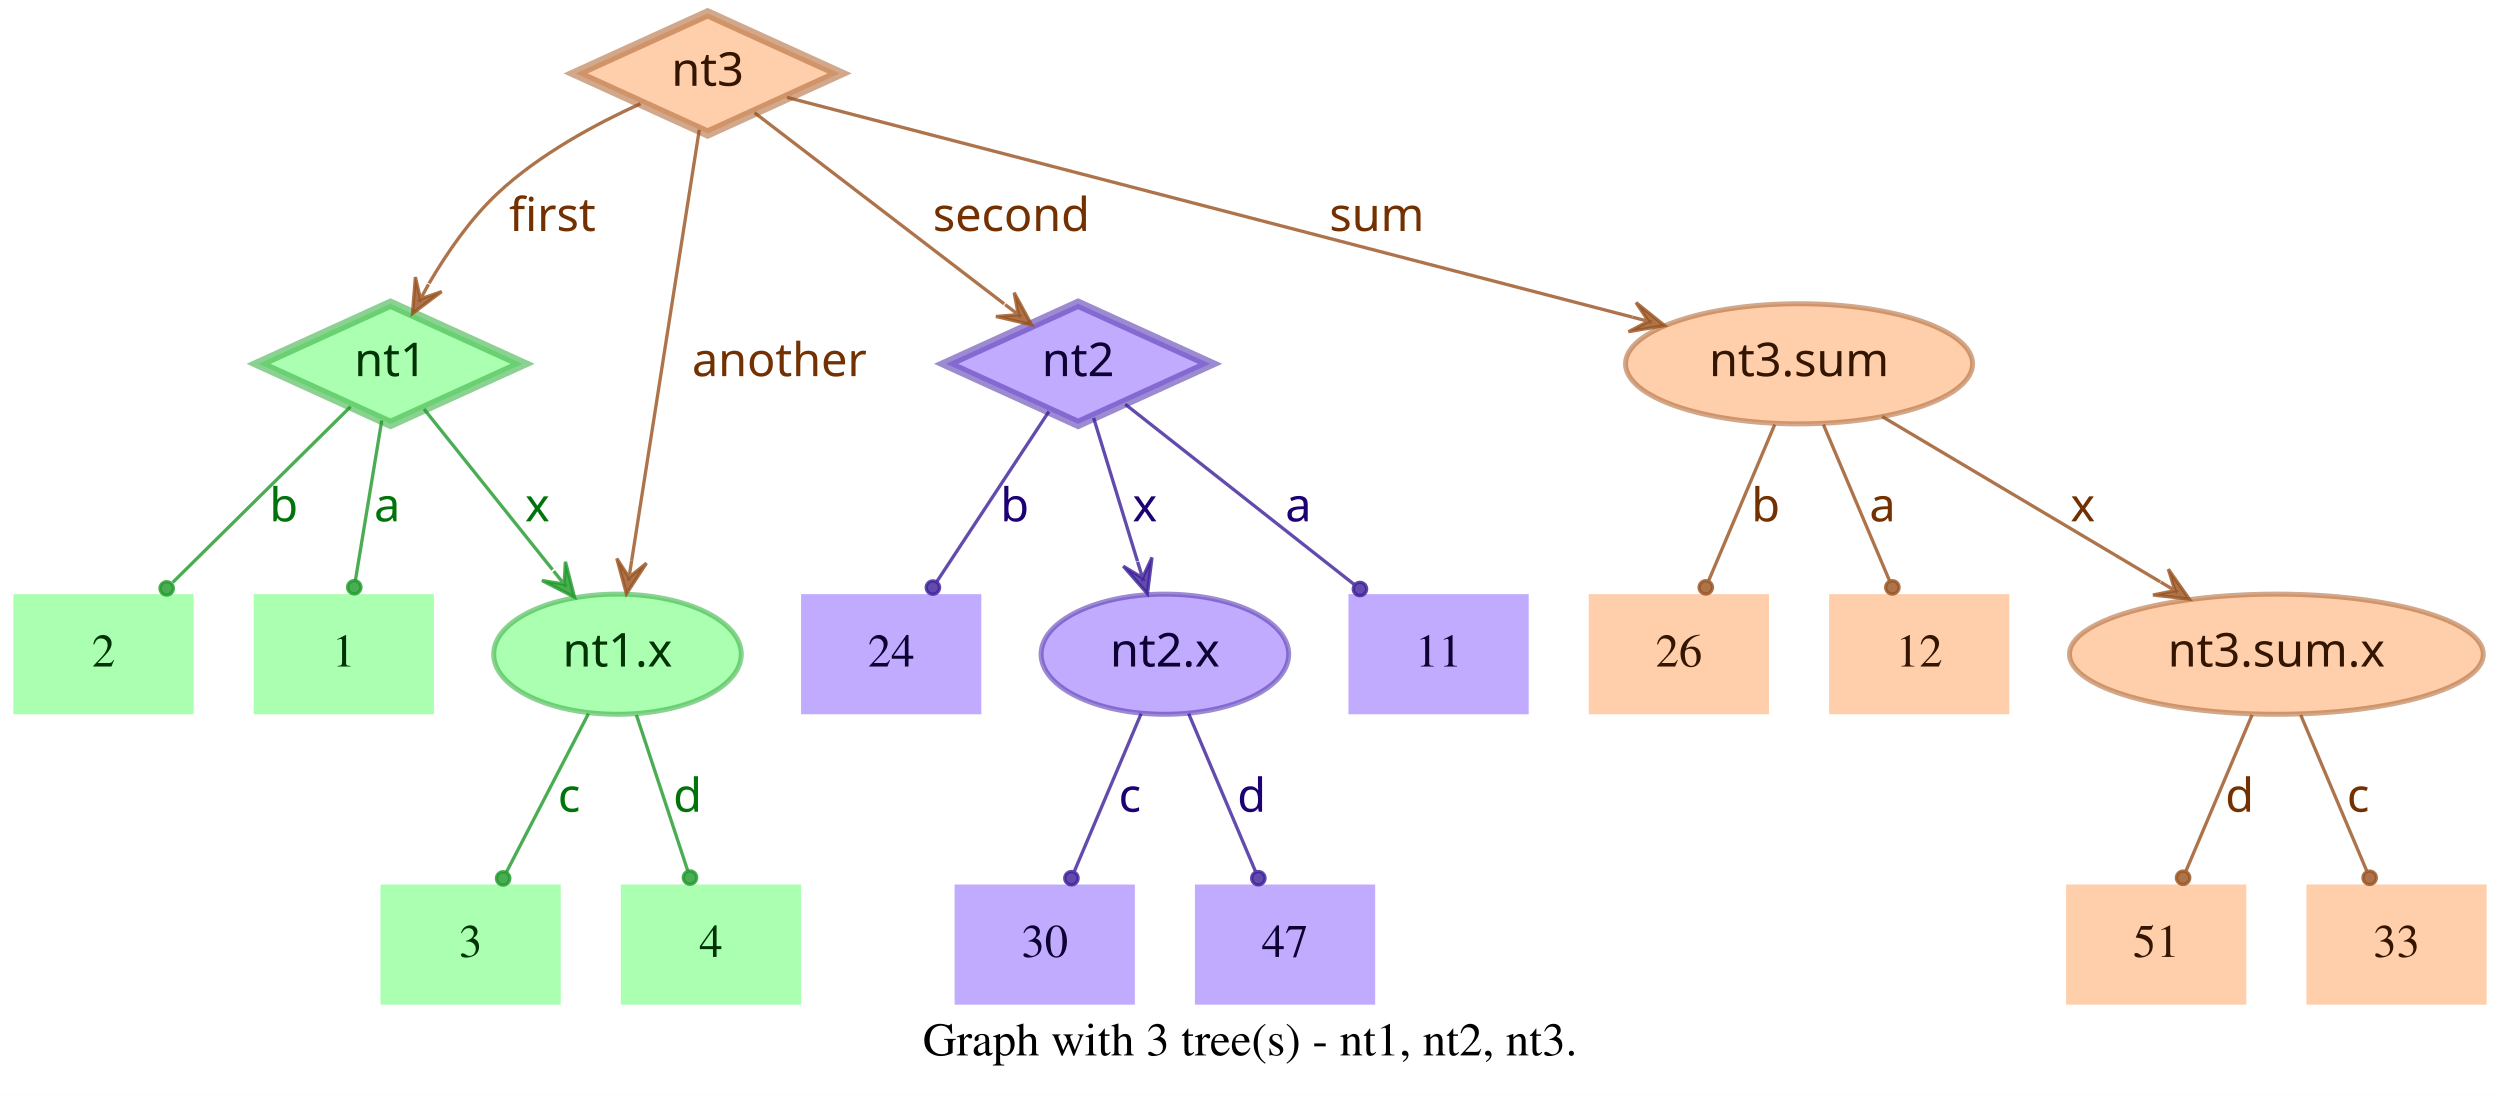
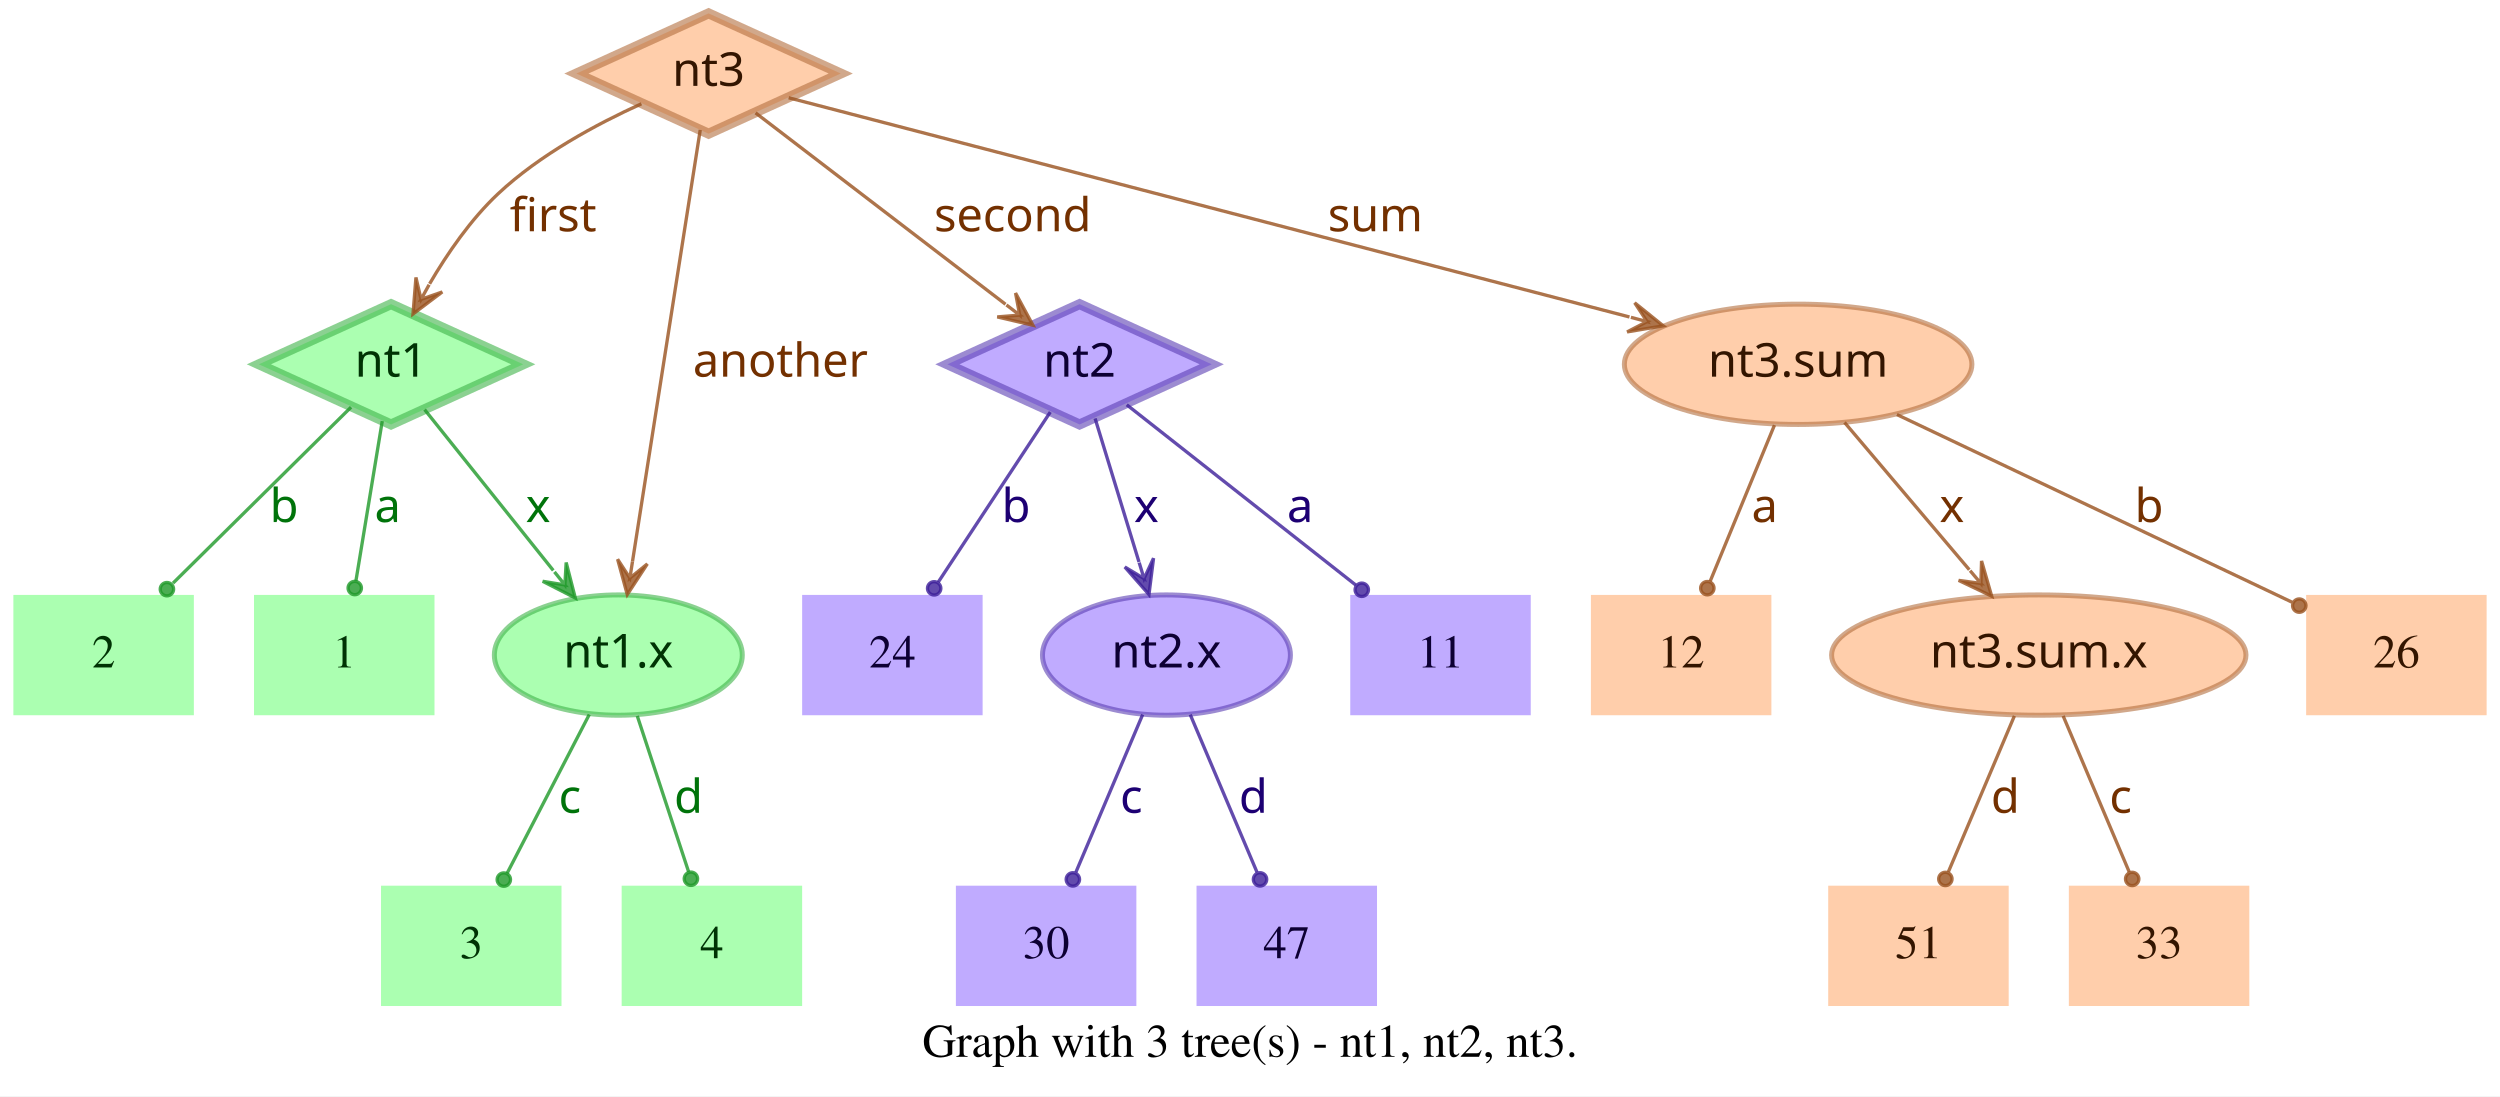
- <svg xmlns="http://www.w3.org/2000/svg" width="749pt" height="328pt" viewBox="0.00 0.00 749.00 328.00">
+ <svg xmlns="http://www.w3.org/2000/svg" width="748pt" height="328pt" viewBox="0.00 0.00 748.00 328.00">
  <g id="graph0" class="graph" transform="scale(1 1) rotate(0) translate(4 324)">
-     <polygon fill="white" stroke="transparent" points="-4,4 -4,-324 745,-324 745,4 -4,4" />
-     <text text-anchor="middle" x="370.5" y="-7.8" font-family="Times,serif" font-size="14.00">Graph with 3 tree(s) - nt1, nt2, nt3.</text>
+     <polygon fill="white" stroke="transparent" points="-4,4 -4,-324 744,-324 744,4 -4,4" />
+     <text text-anchor="middle" x="370" y="-7.8" font-family="Times,serif" font-size="14.00">Graph with 3 tree(s) - nt1, nt2, nt3.</text>
    <g id="node1" class="node">
      <polygon fill="#73ff7e" fill-opacity="0.6" stroke="#3eb248" stroke-width="3" stroke-opacity="0.6" points="113,-233 73.45,-215 113,-197 152.55,-215 113,-233" />
      <text text-anchor="middle" x="113" y="-211.3" font-family="Times-Roman bold" font-size="14.00" fill="#003304">nt1</text>
    </g>
    <g id="node4" class="node">
      <polygon fill="#73ff7e" fill-opacity="0.6" stroke="transparent" stroke-width="1.5" points="126,-146 72,-146 72,-110 126,-110 126,-146" />
      <text text-anchor="middle" x="99" y="-124.3" font-family="Times,serif" font-size="14.00" fill="#003304">1</text>
    </g>
    <g id="edge1" class="edge">
      <path fill="none" stroke="#1f9929" stroke-opacity="0.8" d="M110.37,-198.01C108.14,-184.47 104.92,-164.96 102.48,-150.13" />
      <ellipse fill="#1f9929" fill-opacity="0.8" stroke="#1f9929" stroke-opacity="0.8" cx="102.14" cy="-148.06" rx="2" ry="2" />
      <text text-anchor="middle" x="112" y="-167.8" font-family="Times-Roman bold" font-size="14.00" fill="#00730a">a</text>
    </g>
    <g id="node5" class="node">
      <polygon fill="#73ff7e" fill-opacity="0.6" stroke="transparent" stroke-width="1.5" points="54,-146 0,-146 0,-110 54,-110 54,-146" />
      <text text-anchor="middle" x="27" y="-124.3" font-family="Times,serif" font-size="14.00" fill="#003304">2</text>
    </g>
    <g id="edge2" class="edge">
      <path fill="none" stroke="#1f9929" stroke-opacity="0.8" d="M101.04,-202.18C87.28,-188.58 64.44,-166.01 47.76,-149.52" />
      <ellipse fill="#1f9929" fill-opacity="0.8" stroke="#1f9929" stroke-opacity="0.8" cx="45.94" cy="-147.72" rx="2" ry="2" />
      <text text-anchor="middle" x="81" y="-167.8" font-family="Times-Roman bold" font-size="14.00" fill="#00730a">b</text>
    </g>
    <g id="node6" class="node">
      <ellipse fill="#73ff7e" fill-opacity="0.6" stroke="#3eb248" stroke-width="1.5" stroke-opacity="0.6" cx="181" cy="-128" rx="37.09" ry="18" />
      <text text-anchor="middle" x="181" y="-124.3" font-family="Times-Roman bold" font-size="14.00" fill="#003304">nt1.x</text>
    </g>
    <g id="edge3" class="edge">
      <path fill="none" stroke="#1f9929" stroke-opacity="0.8" d="M123.03,-201.46C133.13,-188.83 148.97,-169.03 161.54,-153.32" />
      <polygon fill="#1f9929" fill-opacity="0.8" stroke="#1f9929" stroke-opacity="0.8" points="168.13,-145.08 165.4,-155.7 165.01,-148.99 161.89,-152.89 161.89,-152.89 161.89,-152.89 165.01,-148.99 158.37,-150.08 168.13,-145.08 168.13,-145.08" />
      <text text-anchor="middle" x="157" y="-167.8" font-family="Times-Roman bold" font-size="14.00" fill="#00730a">x</text>
    </g>
    <g id="node2" class="node">
      <polygon fill="#9673ff" fill-opacity="0.6" stroke="#5b3eb2" stroke-width="3" stroke-opacity="0.6" points="319,-233 279.45,-215 319,-197 358.55,-215 319,-233" />
      <text text-anchor="middle" x="319" y="-211.3" font-family="Times-Roman bold" font-size="14.00" fill="#0d0033">nt2</text>
    </g>
    <g id="node7" class="node">
      <polygon fill="#9673ff" fill-opacity="0.6" stroke="transparent" stroke-width="1.5" points="454,-146 400,-146 400,-110 454,-110 454,-146" />
      <text text-anchor="middle" x="427" y="-124.3" font-family="Times,serif" font-size="14.00" fill="#0d0033">11</text>
    </g>
    <g id="edge4" class="edge">
      <path fill="none" stroke="#3d1f99" stroke-opacity="0.8" d="M333.12,-202.89C350.49,-189.22 380.29,-165.76 401.66,-148.94" />
      <ellipse fill="#3d1f99" fill-opacity="0.8" stroke="#3d1f99" stroke-opacity="0.8" cx="403.44" cy="-147.54" rx="2" ry="2" />
      <text text-anchor="middle" x="385" y="-167.8" font-family="Times-Roman bold" font-size="14.00" fill="#1d0073">a</text>
    </g>
    <g id="node8" class="node">
      <polygon fill="#9673ff" fill-opacity="0.6" stroke="transparent" stroke-width="1.5" points="290,-146 236,-146 236,-110 290,-110 290,-146" />
      <text text-anchor="middle" x="263" y="-124.3" font-family="Times,serif" font-size="14.00" fill="#0d0033">24</text>
    </g>
    <g id="edge5" class="edge">
      <path fill="none" stroke="#3d1f99" stroke-opacity="0.8" d="M310.25,-200.72C301.27,-187.09 287.17,-165.69 276.71,-149.81" />
      <ellipse fill="#3d1f99" fill-opacity="0.8" stroke="#3d1f99" stroke-opacity="0.8" cx="275.5" cy="-147.97" rx="2" ry="2" />
      <text text-anchor="middle" x="300" y="-167.8" font-family="Times-Roman bold" font-size="14.00" fill="#1d0073">b</text>
    </g>
    <g id="node9" class="node">
      <ellipse fill="#9673ff" fill-opacity="0.6" stroke="#5b3eb2" stroke-width="1.5" stroke-opacity="0.6" cx="345" cy="-128" rx="37.09" ry="18" />
      <text text-anchor="middle" x="345" y="-124.3" font-family="Times-Roman bold" font-size="14.00" fill="#0d0033">nt2.x</text>
    </g>
    <g id="edge6" class="edge">
      <path fill="none" stroke="#3d1f99" stroke-opacity="0.8" d="M323.65,-198.8C327.29,-186.89 332.45,-170.02 336.79,-155.84" />
      <polygon fill="#3d1f99" fill-opacity="0.8" stroke="#3d1f99" stroke-opacity="0.8" points="339.77,-146.11 341.14,-156.99 338.3,-150.89 336.84,-155.67 336.84,-155.67 336.84,-155.67 338.3,-150.89 332.54,-154.36 339.77,-146.11 339.77,-146.11" />
      <text text-anchor="middle" x="339" y="-167.8" font-family="Times-Roman bold" font-size="14.00" fill="#1d0073">x</text>
    </g>
    <g id="node3" class="node">
      <polygon fill="#ffad73" fill-opacity="0.6" stroke="#b26f3e" stroke-width="3" stroke-opacity="0.6" points="208,-320 168.45,-302 208,-284 247.55,-302 208,-320" />
      <text text-anchor="middle" x="208" y="-298.3" font-family="Times-Roman bold" font-size="14.00" fill="#331500">nt3</text>
    </g>
    <g id="edge7" class="edge">
      <path fill="none" stroke="#99521f" stroke-opacity="0.8" d="M187.91,-292.95C174.66,-286.94 157.49,-277.74 145,-266 136.86,-258.35 129.88,-248.22 124.53,-239.08" />
      <polygon fill="#99521f" fill-opacity="0.8" stroke="#99521f" stroke-opacity="0.8" points="119.57,-230.05 128.33,-236.65 121.98,-234.44 124.39,-238.82 124.39,-238.82 124.39,-238.82 121.98,-234.44 120.45,-240.99 119.57,-230.05 119.57,-230.05" />
      <text text-anchor="middle" x="161.5" y="-254.8" font-family="Times-Roman bold" font-size="14.00" fill="#733000">first</text>
    </g>
    <g id="edge8" class="edge">
      <path fill="none" stroke="#99521f" stroke-opacity="0.8" d="M222.06,-290.23C240.91,-275.8 274.57,-250.02 296.85,-232.96" />
      <polygon fill="#99521f" fill-opacity="0.8" stroke="#99521f" stroke-opacity="0.8" points="305.06,-226.68 299.85,-236.33 301.09,-229.72 297.12,-232.76 297.12,-232.76 297.12,-232.76 301.09,-229.72 294.38,-229.18 305.06,-226.68 305.06,-226.68" />
      <text text-anchor="middle" x="299" y="-254.8" font-family="Times-Roman bold" font-size="14.00" fill="#733000">second</text>
    </g>
    <g id="edge9" class="edge">
      <path fill="none" stroke="#99521f" stroke-opacity="0.8" d="M205.51,-285.13C200.89,-255.68 190.94,-192.3 185.24,-156" />
      <polygon fill="#99521f" fill-opacity="0.8" stroke="#99521f" stroke-opacity="0.8" points="183.68,-146.1 189.68,-155.28 184.46,-151.04 185.24,-155.98 185.24,-155.98 185.24,-155.98 184.46,-151.04 180.79,-156.68 183.68,-146.1 183.68,-146.1" />
      <text text-anchor="middle" x="229.5" y="-211.3" font-family="Times-Roman bold" font-size="14.00" fill="#733000">another</text>
    </g>
    <g id="node10" class="node">
-       <ellipse fill="#ffad73" fill-opacity="0.6" stroke="#b26f3e" stroke-width="1.5" stroke-opacity="0.6" cx="535" cy="-215" rx="51.99" ry="18" />
-       <text text-anchor="middle" x="535" y="-211.3" font-family="Times-Roman bold" font-size="14.00" fill="#331500">nt3.sum</text>
+       <ellipse fill="#ffad73" fill-opacity="0.6" stroke="#b26f3e" stroke-width="1.5" stroke-opacity="0.6" cx="534" cy="-215" rx="51.99" ry="18" />
+       <text text-anchor="middle" x="534" y="-211.3" font-family="Times-Roman bold" font-size="14.00" fill="#331500">nt3.sum</text>
    </g>
    <g id="edge10" class="edge">
-       <path fill="none" stroke="#99521f" stroke-opacity="0.8" d="M231.78,-294.82C284.77,-281.04 413.49,-247.59 485.01,-229" />
-       <polygon fill="#99521f" fill-opacity="0.8" stroke="#99521f" stroke-opacity="0.8" points="494.71,-226.47 486.16,-233.35 489.87,-227.73 485.03,-228.99 485.03,-228.99 485.03,-228.99 489.87,-227.73 483.89,-224.63 494.71,-226.47 494.71,-226.47" />
-       <text text-anchor="middle" x="408.5" y="-254.8" font-family="Times-Roman bold" font-size="14.00" fill="#733000">sum</text>
+       <path fill="none" stroke="#99521f" stroke-opacity="0.8" d="M231.97,-294.75C284.81,-280.97 412.24,-247.75 483.54,-229.16" />
+       <polygon fill="#99521f" fill-opacity="0.8" stroke="#99521f" stroke-opacity="0.8" points="493.64,-226.52 485.1,-233.4 488.8,-227.78 483.96,-229.05 483.96,-229.05 483.96,-229.05 488.8,-227.78 482.83,-224.69 493.64,-226.52 493.64,-226.52" />
+       <text text-anchor="middle" x="407.5" y="-254.8" font-family="Times-Roman bold" font-size="14.00" fill="#733000">sum</text>
    </g>
    <g id="node11" class="node">
      <polygon fill="#73ff7e" fill-opacity="0.6" stroke="transparent" stroke-width="1.5" points="164,-59 110,-59 110,-23 164,-23 164,-59" />
      <text text-anchor="middle" x="137" y="-37.3" font-family="Times,serif" font-size="14.00" fill="#003304">3</text>
    </g>
    <g id="edge11" class="edge">
      <path fill="none" stroke="#1f9929" stroke-opacity="0.8" d="M172.31,-110.21C165.24,-96.56 155.24,-77.24 147.69,-62.65" />
      <ellipse fill="#1f9929" fill-opacity="0.8" stroke="#1f9929" stroke-opacity="0.8" cx="146.74" cy="-60.83" rx="2" ry="2" />
      <text text-anchor="middle" x="166.5" y="-80.8" font-family="Times-Roman bold" font-size="14.00" fill="#00730a">c</text>
    </g>
    <g id="node12" class="node">
      <polygon fill="#73ff7e" fill-opacity="0.6" stroke="transparent" stroke-width="1.5" points="236,-59 182,-59 182,-23 236,-23 236,-59" />
      <text text-anchor="middle" x="209" y="-37.3" font-family="Times,serif" font-size="14.00" fill="#003304">4</text>
    </g>
    <g id="edge12" class="edge">
      <path fill="none" stroke="#1f9929" stroke-opacity="0.8" d="M186.67,-109.8C191.11,-96.32 197.31,-77.5 202.05,-63.11" />
      <ellipse fill="#1f9929" fill-opacity="0.8" stroke="#1f9929" stroke-opacity="0.8" cx="202.72" cy="-61.08" rx="2" ry="2" />
      <text text-anchor="middle" x="202" y="-80.8" font-family="Times-Roman bold" font-size="14.00" fill="#00730a">d</text>
    </g>
    <g id="node13" class="node">
      <polygon fill="#9673ff" fill-opacity="0.6" stroke="transparent" stroke-width="1.5" points="336,-59 282,-59 282,-23 336,-23 336,-59" />
      <text text-anchor="middle" x="309" y="-37.3" font-family="Times,serif" font-size="14.00" fill="#0d0033">30</text>
    </g>
    <g id="edge13" class="edge">
      <path fill="none" stroke="#3d1f99" stroke-opacity="0.8" d="M337.89,-110.21C332.16,-96.67 324.07,-77.57 317.9,-63.02" />
      <ellipse fill="#3d1f99" fill-opacity="0.8" stroke="#3d1f99" stroke-opacity="0.8" cx="317" cy="-60.89" rx="2" ry="2" />
      <text text-anchor="middle" x="334.5" y="-80.8" font-family="Times-Roman bold" font-size="14.00" fill="#1d0073">c</text>
    </g>
    <g id="node14" class="node">
      <polygon fill="#9673ff" fill-opacity="0.6" stroke="transparent" stroke-width="1.5" points="408,-59 354,-59 354,-23 408,-23 408,-59" />
      <text text-anchor="middle" x="381" y="-37.3" font-family="Times,serif" font-size="14.00" fill="#0d0033">47</text>
    </g>
    <g id="edge14" class="edge">
      <path fill="none" stroke="#3d1f99" stroke-opacity="0.8" d="M352.11,-110.21C357.84,-96.67 365.93,-77.57 372.1,-63.02" />
      <ellipse fill="#3d1f99" fill-opacity="0.8" stroke="#3d1f99" stroke-opacity="0.8" cx="373" cy="-60.89" rx="2" ry="2" />
      <text text-anchor="middle" x="371" y="-80.8" font-family="Times-Roman bold" font-size="14.00" fill="#1d0073">d</text>
    </g>
    <g id="node15" class="node">
-       <ellipse fill="#ffad73" fill-opacity="0.6" stroke="#b26f3e" stroke-width="1.5" stroke-opacity="0.6" cx="678" cy="-128" rx="61.99" ry="18" />
-       <text text-anchor="middle" x="678" y="-124.3" font-family="Times-Roman bold" font-size="14.00" fill="#331500">nt3.sum.x</text>
+       <polygon fill="#ffad73" fill-opacity="0.6" stroke="transparent" stroke-width="1.5" points="740,-146 686,-146 686,-110 740,-110 740,-146" />
+       <text text-anchor="middle" x="713" y="-124.3" font-family="Times,serif" font-size="14.00" fill="#331500">26</text>
    </g>
    <g id="edge15" class="edge">
-       <path fill="none" stroke="#99521f" stroke-opacity="0.8" d="M559.91,-199.19C582.96,-185.49 617.45,-164.99 643.21,-149.68" />
-       <polygon fill="#99521f" fill-opacity="0.8" stroke="#99521f" stroke-opacity="0.8" points="651.93,-144.5 645.63,-153.48 647.63,-147.05 643.33,-149.61 643.33,-149.61 643.33,-149.61 647.63,-147.05 641.03,-145.74 651.93,-144.5 651.93,-144.5" />
-       <text text-anchor="middle" x="620" y="-167.8" font-family="Times-Roman bold" font-size="14.00" fill="#733000">x</text>
+       <path fill="none" stroke="#99521f" stroke-opacity="0.8" d="M563.56,-199.96C596.19,-184.47 648.5,-159.63 681.78,-143.82" />
+       <ellipse fill="#99521f" fill-opacity="0.8" stroke="#99521f" stroke-opacity="0.8" cx="683.94" cy="-142.8" rx="2" ry="2" />
+       <text text-anchor="middle" x="639" y="-167.8" font-family="Times-Roman bold" font-size="14.00" fill="#733000">b</text>
    </g>
    <g id="node16" class="node">
      <polygon fill="#ffad73" fill-opacity="0.6" stroke="transparent" stroke-width="1.5" points="526,-146 472,-146 472,-110 526,-110 526,-146" />
-       <text text-anchor="middle" x="499" y="-124.3" font-family="Times,serif" font-size="14.00" fill="#331500">26</text>
+       <text text-anchor="middle" x="499" y="-124.3" font-family="Times,serif" font-size="14.00" fill="#331500">12</text>
    </g>
    <g id="edge16" class="edge">
-       <path fill="none" stroke="#99521f" stroke-opacity="0.8" d="M527.71,-196.8C522.01,-183.32 514.04,-164.5 507.94,-150.11" />
-       <ellipse fill="#99521f" fill-opacity="0.8" stroke="#99521f" stroke-opacity="0.8" cx="507.05" cy="-148.02" rx="2" ry="2" />
-       <text text-anchor="middle" x="525" y="-167.8" font-family="Times-Roman bold" font-size="14.00" fill="#733000">b</text>
+       <path fill="none" stroke="#99521f" stroke-opacity="0.8" d="M526.92,-196.8C521.37,-183.32 513.62,-164.5 507.69,-150.11" />
+       <ellipse fill="#99521f" fill-opacity="0.8" stroke="#99521f" stroke-opacity="0.8" cx="506.83" cy="-148.02" rx="2" ry="2" />
+       <text text-anchor="middle" x="524" y="-167.8" font-family="Times-Roman bold" font-size="14.00" fill="#733000">a</text>
    </g>
    <g id="node17" class="node">
-       <polygon fill="#ffad73" fill-opacity="0.6" stroke="transparent" stroke-width="1.5" points="598,-146 544,-146 544,-110 598,-110 598,-146" />
-       <text text-anchor="middle" x="571" y="-124.3" font-family="Times,serif" font-size="14.00" fill="#331500">12</text>
+       <ellipse fill="#ffad73" fill-opacity="0.6" stroke="#b26f3e" stroke-width="1.5" stroke-opacity="0.6" cx="606" cy="-128" rx="61.99" ry="18" />
+       <text text-anchor="middle" x="606" y="-124.3" font-family="Times-Roman bold" font-size="14.00" fill="#331500">nt3.sum.x</text>
    </g>
    <g id="edge17" class="edge">
-       <path fill="none" stroke="#99521f" stroke-opacity="0.8" d="M542.29,-196.8C547.99,-183.32 555.96,-164.5 562.06,-150.11" />
-       <ellipse fill="#99521f" fill-opacity="0.8" stroke="#99521f" stroke-opacity="0.8" cx="562.95" cy="-148.02" rx="2" ry="2" />
-       <text text-anchor="middle" x="560" y="-167.8" font-family="Times-Roman bold" font-size="14.00" fill="#733000">a</text>
+       <path fill="none" stroke="#99521f" stroke-opacity="0.8" d="M547.88,-197.61C558.47,-185.11 573.23,-167.69 585.22,-153.53" />
+       <polygon fill="#99521f" fill-opacity="0.8" stroke="#99521f" stroke-opacity="0.8" points="591.91,-145.63 588.88,-156.17 588.68,-149.44 585.45,-153.26 585.45,-153.26 585.45,-153.26 588.68,-149.44 582.02,-150.35 591.91,-145.63 591.91,-145.63" />
+       <text text-anchor="middle" x="580" y="-167.8" font-family="Times-Roman bold" font-size="14.00" fill="#733000">x</text>
    </g>
    <g id="node18" class="node">
-       <polygon fill="#ffad73" fill-opacity="0.6" stroke="transparent" stroke-width="1.5" points="669,-59 615,-59 615,-23 669,-23 669,-59" />
-       <text text-anchor="middle" x="642" y="-37.3" font-family="Times,serif" font-size="14.00" fill="#331500">51</text>
+       <polygon fill="#ffad73" fill-opacity="0.6" stroke="transparent" stroke-width="1.5" points="597,-59 543,-59 543,-23 597,-23 597,-59" />
+       <text text-anchor="middle" x="570" y="-37.3" font-family="Times,serif" font-size="14.00" fill="#331500">51</text>
    </g>
    <g id="edge18" class="edge">
-       <path fill="none" stroke="#99521f" stroke-opacity="0.8" d="M670.71,-109.8C665.01,-96.32 657.04,-77.5 650.94,-63.11" />
-       <ellipse fill="#99521f" fill-opacity="0.8" stroke="#99521f" stroke-opacity="0.8" cx="650.05" cy="-61.02" rx="2" ry="2" />
-       <text text-anchor="middle" x="667" y="-80.8" font-family="Times-Roman bold" font-size="14.00" fill="#733000">d</text>
+       <path fill="none" stroke="#99521f" stroke-opacity="0.8" d="M598.71,-109.8C593.01,-96.32 585.04,-77.5 578.94,-63.11" />
+       <ellipse fill="#99521f" fill-opacity="0.8" stroke="#99521f" stroke-opacity="0.8" cx="578.05" cy="-61.02" rx="2" ry="2" />
+       <text text-anchor="middle" x="596" y="-80.8" font-family="Times-Roman bold" font-size="14.00" fill="#733000">d</text>
    </g>
    <g id="node19" class="node">
-       <polygon fill="#ffad73" fill-opacity="0.6" stroke="transparent" stroke-width="1.5" points="741,-59 687,-59 687,-23 741,-23 741,-59" />
-       <text text-anchor="middle" x="714" y="-37.3" font-family="Times,serif" font-size="14.00" fill="#331500">33</text>
+       <polygon fill="#ffad73" fill-opacity="0.6" stroke="transparent" stroke-width="1.5" points="669,-59 615,-59 615,-23 669,-23 669,-59" />
+       <text text-anchor="middle" x="642" y="-37.3" font-family="Times,serif" font-size="14.00" fill="#331500">33</text>
    </g>
    <g id="edge19" class="edge">
-       <path fill="none" stroke="#99521f" stroke-opacity="0.8" d="M685.29,-109.8C690.99,-96.32 698.96,-77.5 705.06,-63.11" />
-       <ellipse fill="#99521f" fill-opacity="0.8" stroke="#99521f" stroke-opacity="0.8" cx="705.95" cy="-61.02" rx="2" ry="2" />
-       <text text-anchor="middle" x="702.5" y="-80.8" font-family="Times-Roman bold" font-size="14.00" fill="#733000">c</text>
+       <path fill="none" stroke="#99521f" stroke-opacity="0.8" d="M613.29,-109.8C618.99,-96.32 626.96,-77.5 633.06,-63.11" />
+       <ellipse fill="#99521f" fill-opacity="0.8" stroke="#99521f" stroke-opacity="0.8" cx="633.95" cy="-61.02" rx="2" ry="2" />
+       <text text-anchor="middle" x="630.5" y="-80.8" font-family="Times-Roman bold" font-size="14.00" fill="#733000">c</text>
    </g>
  </g>
</svg>
